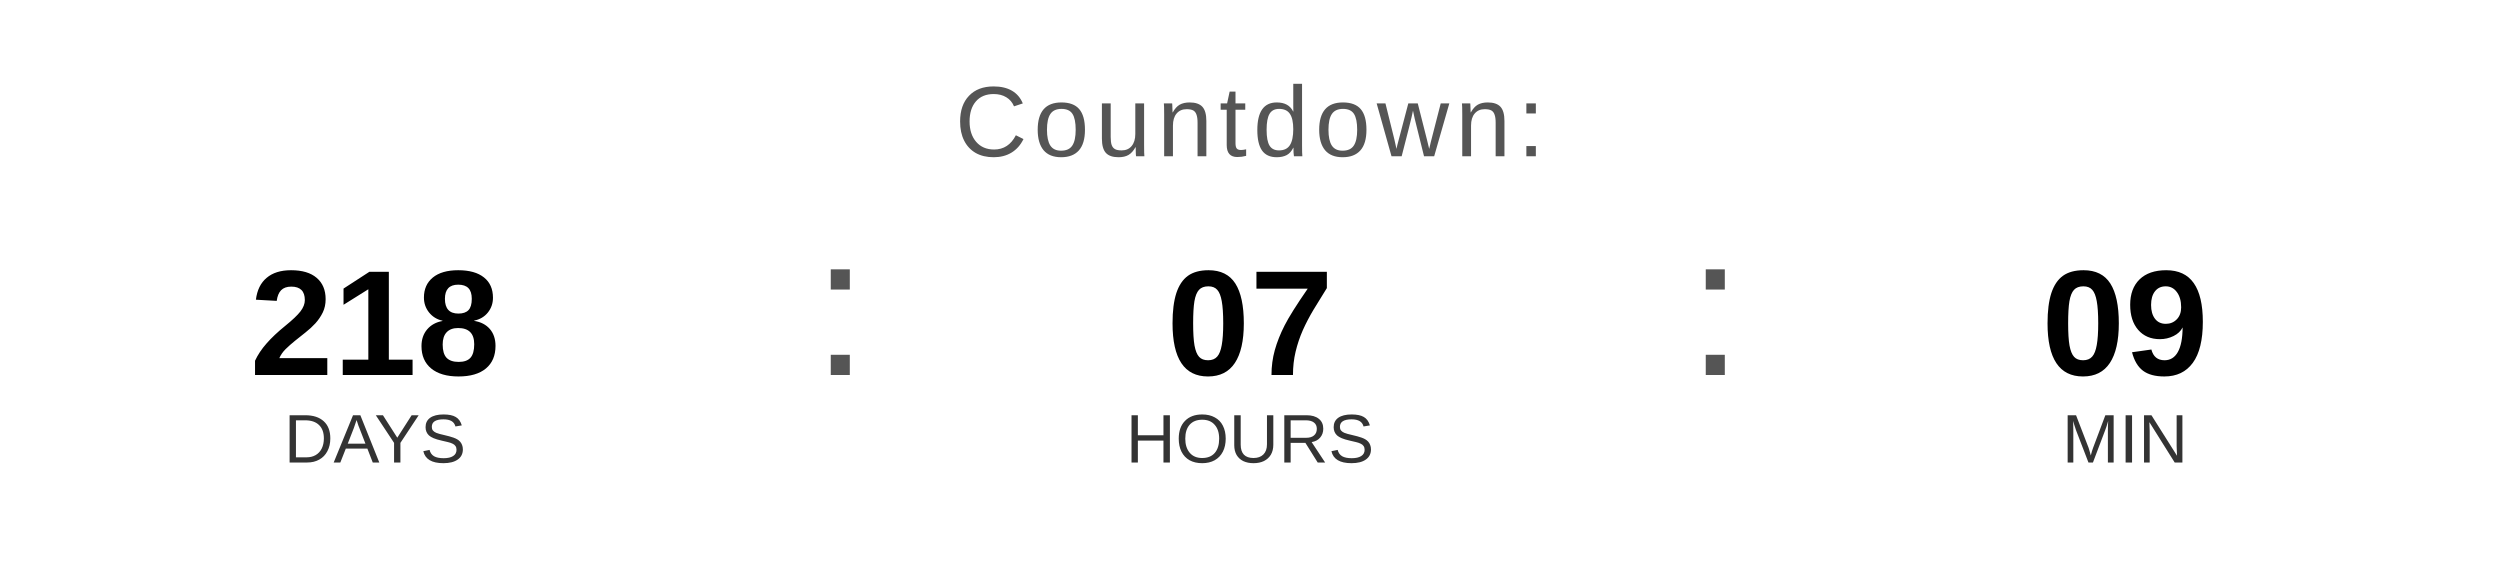
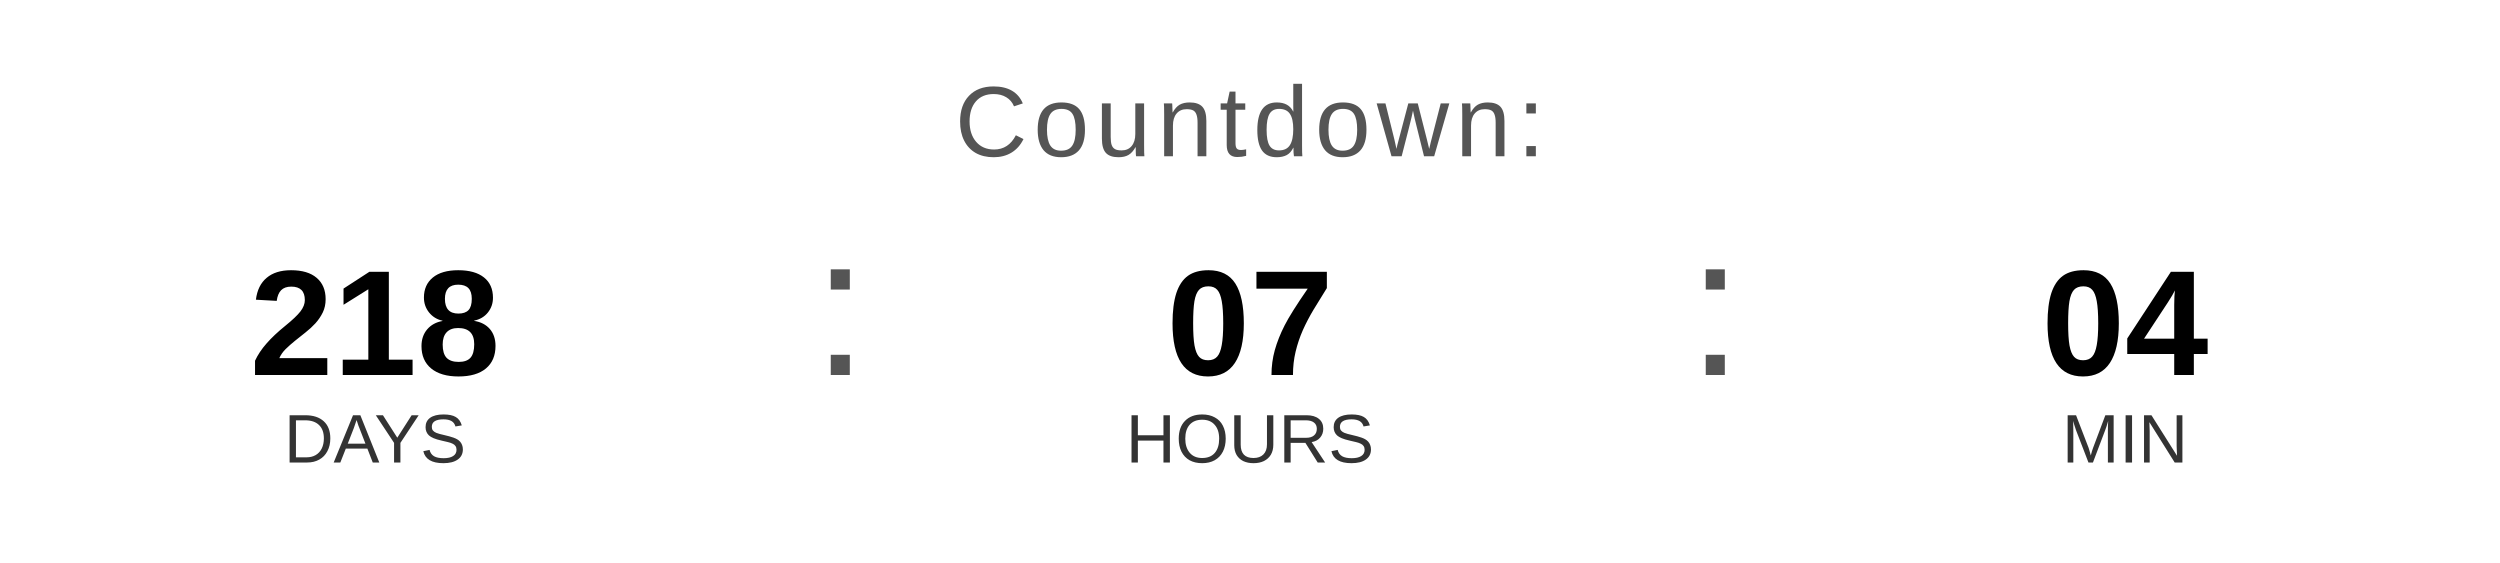
<svg xmlns="http://www.w3.org/2000/svg" width="400" height="90" viewBox="0 0 400 90">
  <text x="200" y="25" font-family="Arial, Helvetica, sans-serif" font-size="16" fill="#555555" text-anchor="middle" letter-spacing="1">
    Countdown:
  </text>
  <text x="60" y="60" font-family="Arial, Helvetica, sans-serif" font-size="24" font-weight="bold" fill="#000000" text-anchor="middle">218</text>
  <text x="60" y="74" font-family="Arial, Helvetica, sans-serif" font-size="11" fill="#333333" text-anchor="middle">DAYS</text>
  <text x="130" y="60" font-family="Arial, sans-serif" font-size="32" fill="#555555">:</text>
  <text x="200" y="60" font-family="Arial, Helvetica, sans-serif" font-size="24" font-weight="bold" fill="#000000" text-anchor="middle">07</text>
  <text x="200" y="74" font-family="Arial, Helvetica, sans-serif" font-size="11" fill="#333333" text-anchor="middle">HOURS</text>
  <text x="270" y="60" font-family="Arial, sans-serif" font-size="32" fill="#555555">:</text>
-   <text x="340" y="60" font-family="Arial, Helvetica, sans-serif" font-size="24" font-weight="bold" fill="#000000" text-anchor="middle">09</text>
+   <text x="340" y="60" font-family="Arial, Helvetica, sans-serif" font-size="24" font-weight="bold" fill="#000000" text-anchor="middle">04</text>
  <text x="340" y="74" font-family="Arial, Helvetica, sans-serif" font-size="11" fill="#333333" text-anchor="middle">MIN</text>
</svg>
